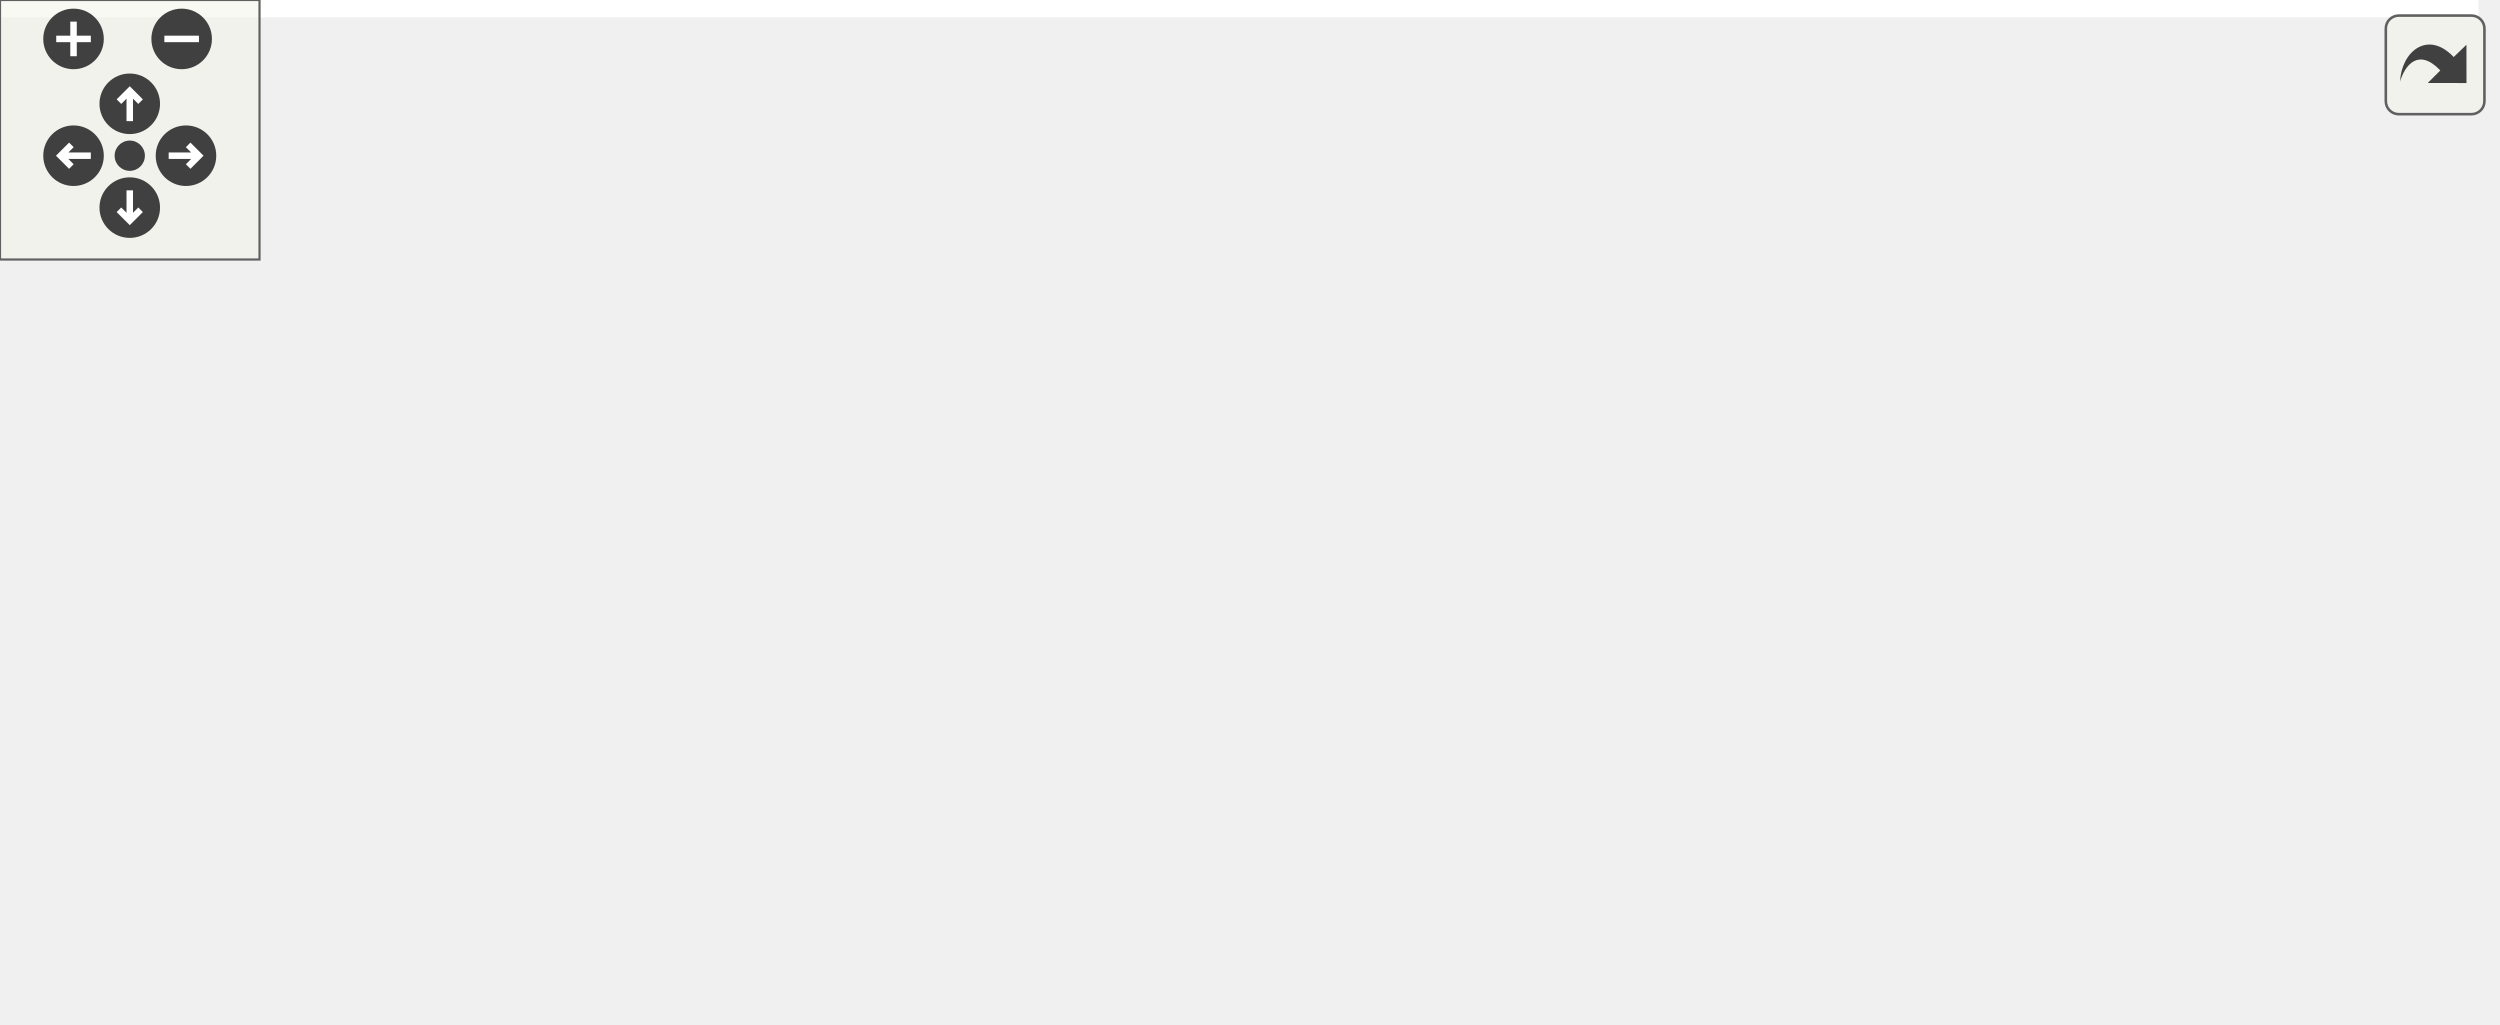
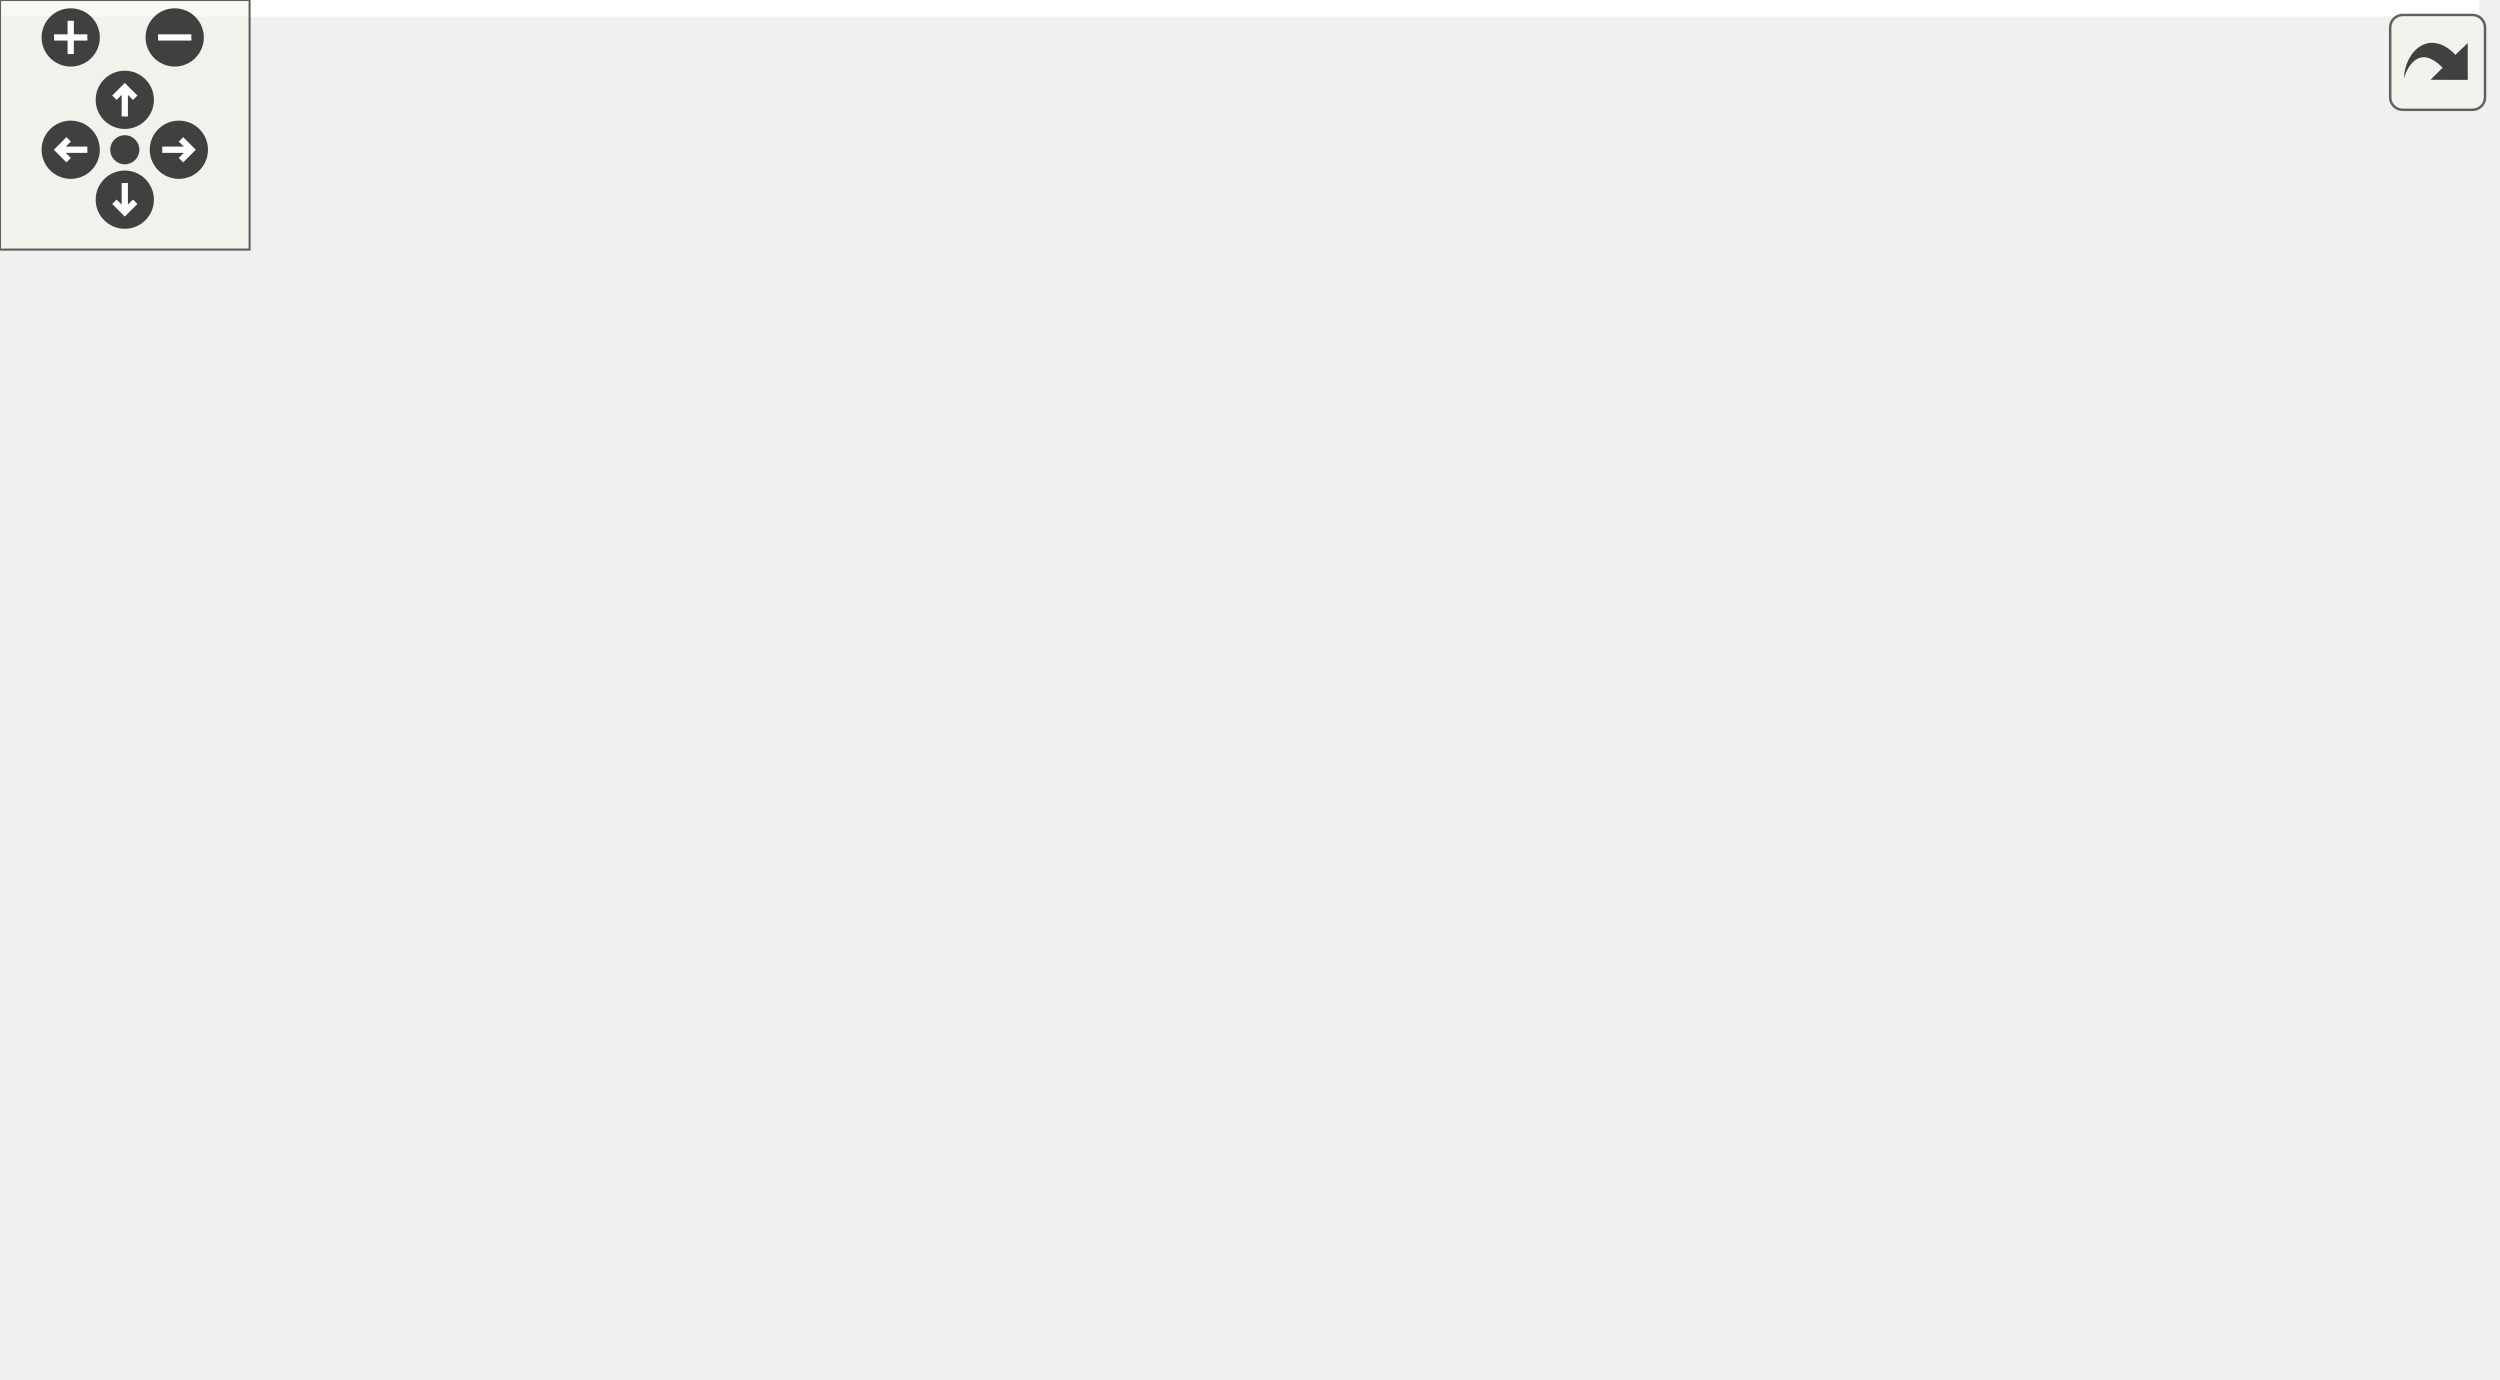
<svg xmlns="http://www.w3.org/2000/svg" xmlns:xlink="http://www.w3.org/1999/xlink" id="main" version="1.1" xml:space="preserve">
  <style type="text/css">
.edge:hover path { stroke: red; }
.edge:hover polygon { stroke: red; fill: red; }
</style>
  <defs>
    <circle id="rim" cx="0" cy="0" r="7" />
    <circle id="rim2" cx="0" cy="0" r="3.5" />
    <g id="zoomPlus">
      <use xlink:href="#rim" fill="#404040">
        <set attributeName="fill" to="#808080" begin="zoomplus.mouseover" end="zoomplus.mouseout" />
      </use>
      <path d="M-4,0h8M0,-4v8" fill="none" stroke="white" stroke-width="1.5" pointer-events="none" />
    </g>
    <g id="zoomMin">
      <use xlink:href="#rim" fill="#404040">
        <set attributeName="fill" to="#808080" begin="zoomminus.mouseover" end="zoomminus.mouseout" />
      </use>
      <path d="M-4,0h8" fill="none" stroke="white" stroke-width="1.5" pointer-events="none" />
    </g>
    <g id="dirArrow">
      <path fill="none" stroke="white" stroke-width="1.5" d="M0,-3.0v7 M-2.5,-0.5L0,-3.0L2.5,-0.5" />
    </g>
    <g id="resetDef">
      <use xlink:href="#rim2" fill="#404040">
        <set attributeName="fill" to="#808080" begin="reset.mouseover" end="reset.mouseout" />
      </use>
    </g>
  </defs>
  <svg id="graph" class="graph">
    <g id="viewport">
-       <polygon fill="#ffffff" stroke="transparent" points="-4,4 -4,-176 573,-176 573,4 -4,4" />
+       <polygon fill="#ffffff" stroke="transparent" points="-4,4 -4,-271 596,-271 596,4 -4,4" />
      <g id="node1" class="node">
        <g id="a_node1">
          <a xlink:title="Client::Client Erzeugt einen neuen Client.">
-             <polygon fill="#bfbfbf" stroke="#000000" points="0,-76.5 0,-95.5 74,-95.5 74,-76.5 0,-76.5" />
-             <text text-anchor="middle" x="37" y="-83.5" font-family="Helvetica,sans-Serif" font-size="10.00" fill="#000000">Client::Client</text>
+             <polygon fill="#bfbfbf" stroke="#000000" points="0,-114.5 0,-133.5 74,-133.5 74,-114.5 0,-114.5" />
+             <text text-anchor="middle" x="37" y="-121.5" font-family="Helvetica,sans-Serif" font-size="10.00" fill="#000000">Client::Client</text>
          </a>
        </g>
      </g>
      <g id="node2" class="node">
        <g id="a_node2">
          <a xlink:href="classScene.html#a5d29491d77c0b68b00249ef76e16c33e" target="_top" xlink:title="Scene::addPlayer Fügt einen Netzwerkspieler hinzu.">
-             <polygon fill="#ffffff" stroke="#000000" points="134.5,-152.5 134.5,-171.5 233.5,-171.5 233.5,-152.5 134.5,-152.5" />
-             <text text-anchor="middle" x="184" y="-159.5" font-family="Helvetica,sans-Serif" font-size="10.00" fill="#000000">Scene::addPlayer</text>
+             <polygon fill="#ffffff" stroke="#000000" points="146,-228.5 146,-247.5 245,-247.5 245,-228.5 146,-228.5" />
+             <text text-anchor="middle" x="195.5" y="-235.5" font-family="Helvetica,sans-Serif" font-size="10.00" fill="#000000">Scene::addPlayer</text>
          </a>
        </g>
      </g>
      <g id="edge1" class="edge">
-         <path fill="none" stroke="#191970" d="M46.492,-95.561C59.625,-108.252 84.606,-130.509 110,-143 114.835,-145.378 119.999,-147.48 125.266,-149.334" />
-         <polygon fill="#191970" stroke="#191970" points="124.217,-152.673 134.809,-152.407 126.364,-146.01 124.217,-152.673" />
+         <path fill="none" stroke="#191970" d="M41.484,-133.6C51.091,-153.046 75.615,-197.099 110,-219 117.817,-223.979 126.759,-227.665 135.847,-230.39" />
+         <polygon fill="#191970" stroke="#191970" points="135.157,-233.827 145.719,-232.986 136.938,-227.058 135.157,-233.827" />
      </g>
      <g id="node3" class="node">
        <g id="a_node3">
          <a xlink:href="classClient.html#a1be75a3d041ef5b07d4f0f50d3f21e9c" target="_top" xlink:title="Client::onTileChange Slot für Ändern eines Tiles.">
-             <polygon fill="#ffffff" stroke="#000000" points="136.5,-114.5 136.5,-133.5 231.5,-133.5 231.5,-114.5 136.5,-114.5" />
-             <text text-anchor="middle" x="184" y="-121.5" font-family="Helvetica,sans-Serif" font-size="10.00" fill="#000000">Client::onLeftclick</text>
+             <polygon fill="#ffffff" stroke="#000000" points="148,-190.5 148,-209.5 243,-209.5 243,-190.5 148,-190.5" />
+             <text text-anchor="middle" x="195.5" y="-197.5" font-family="Helvetica,sans-Serif" font-size="10.00" fill="#000000">Client::onLeftclick</text>
          </a>
        </g>
      </g>
      <g id="edge2" class="edge">
-         <path fill="none" stroke="#191970" d="M73.756,-95.592C85.35,-98.611 98.209,-101.952 110,-105 118.677,-107.243 127.929,-109.626 136.848,-111.918" />
-         <polygon fill="#191970" stroke="#191970" points="136.171,-115.358 146.728,-114.456 137.913,-108.578 136.171,-115.358" />
+         <path fill="none" stroke="#191970" d="M46.433,-133.683C59.499,-146.512 84.405,-168.925 110,-181 118.676,-185.093 128.268,-188.322 137.798,-190.865" />
+         <polygon fill="#191970" stroke="#191970" points="137.12,-194.303 147.665,-193.275 138.781,-187.503 137.12,-194.303" />
      </g>
      <g id="node7" class="node">
        <g id="a_node7">
          <a xlink:href="classClient.html#a660b8879b75b9dbfe82e88991e616fc3" target="_top" xlink:title="Client::onPositionChange Slot für Ändern der Position.">
-             <polygon fill="#ffffff" stroke="#000000" points="118.5,-76.5 118.5,-95.5 249.5,-95.5 249.5,-76.5 118.5,-76.5" />
-             <text text-anchor="middle" x="184" y="-83.5" font-family="Helvetica,sans-Serif" font-size="10.00" fill="#000000">Client::onPositionChange</text>
+             <polygon fill="#ffffff" stroke="#000000" points="130,-152.5 130,-171.5 261,-171.5 261,-152.5 130,-152.5" />
+             <text text-anchor="middle" x="195.5" y="-159.5" font-family="Helvetica,sans-Serif" font-size="10.00" fill="#000000">Client::onPositionChange</text>
          </a>
        </g>
      </g>
      <g id="edge6" class="edge">
-         <path fill="none" stroke="#191970" d="M74.094,-86C84.488,-86 96.181,-86 107.962,-86" />
-         <polygon fill="#191970" stroke="#191970" points="108.306,-89.5 118.306,-86 108.306,-82.5 108.306,-89.5" />
+         <path fill="none" stroke="#191970" d="M72.58,-133.534C84.457,-136.644 97.778,-140.053 110,-143 120.082,-145.431 130.86,-147.916 141.249,-150.252" />
+         <polygon fill="#191970" stroke="#191970" points="140.531,-153.679 151.054,-152.441 142.056,-146.847 140.531,-153.679" />
      </g>
      <g id="node8" class="node">
        <g id="a_node8">
          <a xlink:href="classScene.html#ad861f0bdfab5241fcec39c96f01105b0" target="_top" xlink:title="Scene::onSetTile Ändert ein MapTile ohne ein Signal an den Server. Notwendig zum Empfangen von Änderu...">
-             <polygon fill="#ffffff" stroke="#000000" points="136,-38.5 136,-57.5 232,-57.5 232,-38.5 136,-38.5" />
-             <text text-anchor="middle" x="184" y="-45.5" font-family="Helvetica,sans-Serif" font-size="10.00" fill="#000000">Scene::onSetTile</text>
+             <polygon fill="#ffffff" stroke="#000000" points="147.5,-114.5 147.5,-133.5 243.5,-133.5 243.5,-114.5 147.5,-114.5" />
+             <text text-anchor="middle" x="195.5" y="-121.5" font-family="Helvetica,sans-Serif" font-size="10.00" fill="#000000">Scene::onSetTile</text>
          </a>
        </g>
      </g>
      <g id="edge7" class="edge">
-         <path fill="none" stroke="#191970" d="M73.756,-76.408C85.35,-73.389 98.209,-70.048 110,-67 118.677,-64.757 127.929,-62.374 136.848,-60.082" />
-         <polygon fill="#191970" stroke="#191970" points="137.913,-63.422 146.728,-57.544 136.171,-56.642 137.913,-63.422" />
+         <path fill="none" stroke="#191970" d="M74.161,-124C92.954,-124 116.196,-124 137.293,-124" />
+         <polygon fill="#191970" stroke="#191970" points="137.448,-127.5 147.448,-124 137.448,-120.5 137.448,-127.5" />
      </g>
      <g id="node12" class="node">
        <g id="a_node12">
+           <a xlink:href="classScene.html#a57ebb51d221e49fe9a918373fc84e1c8" target="_top" xlink:title="Scene::placementAllowedChange Slot für die Änderung der Darstellung von rotem oder grünem Bauindikato...">
+             <polygon fill="#ffffff" stroke="#000000" points="110,-76.5 110,-95.5 281,-95.5 281,-76.5 110,-76.5" />
+             <text text-anchor="middle" x="195.5" y="-83.5" font-family="Helvetica,sans-Serif" font-size="10.00" fill="#000000">Scene::placementAllowedChange</text>
+           </a>
+         </g>
+       </g>
+       <g id="edge11" class="edge">
+         <path fill="none" stroke="#191970" d="M72.58,-114.466C84.457,-111.356 97.778,-107.947 110,-105 120.082,-102.569 130.86,-100.084 141.249,-97.748" />
+         <polygon fill="#191970" stroke="#191970" points="142.056,-101.153 151.054,-95.559 140.531,-94.322 142.056,-101.153" />
+       </g>
+       <g id="node14" class="node">
+         <g id="a_node14">
+           <a xlink:href="classDataModel.html#a3bbffe568b3bc32a4da5ac21226dad42" target="_top" xlink:title="DataModel::setConnectionInfo Setzt die Verbindungsinformation als String.">
+             <polygon fill="#ffffff" stroke="#000000" points="119,-38.5 119,-57.5 272,-57.5 272,-38.5 119,-38.5" />
+             <text text-anchor="middle" x="195.5" y="-45.5" font-family="Helvetica,sans-Serif" font-size="10.00" fill="#000000">DataModel::setConnectionInfo</text>
+           </a>
+         </g>
+       </g>
+       <g id="edge13" class="edge">
+         <path fill="none" stroke="#191970" d="M46.433,-114.317C59.499,-101.488 84.405,-79.075 110,-67 115.286,-64.506 120.912,-62.333 126.657,-60.44" />
+         <polygon fill="#191970" stroke="#191970" points="127.829,-63.743 136.399,-57.513 125.815,-57.039 127.829,-63.743" />
+       </g>
+       <g id="node15" class="node">
+         <g id="a_node15">
          <a xlink:href="classScene.html#afd6f9b9c25c47cac93b93e70e43becdf" target="_top" xlink:title="Scene::updatePlayerPosition Slot zum Updaten eines Spielers.">
-             <polygon fill="#ffffff" stroke="#000000" points="110,-.5 110,-19.5 258,-19.5 258,-.5 110,-.5" />
-             <text text-anchor="middle" x="184" y="-7.5" font-family="Helvetica,sans-Serif" font-size="10.00" fill="#000000">Scene::updatePlayerPosition</text>
-           </a>
-         </g>
-       </g>
-       <g id="edge12" class="edge">
-         <path fill="none" stroke="#191970" d="M46.492,-76.439C59.625,-63.748 84.606,-41.491 110,-29 114.835,-26.622 119.999,-24.52 125.266,-22.666" />
-         <polygon fill="#191970" stroke="#191970" points="126.364,-25.99 134.809,-19.593 124.217,-19.327 126.364,-25.99" />
+             <polygon fill="#ffffff" stroke="#000000" points="121.5,-.5 121.5,-19.5 269.5,-19.5 269.5,-.5 121.5,-.5" />
+             <text text-anchor="middle" x="195.5" y="-7.5" font-family="Helvetica,sans-Serif" font-size="10.00" fill="#000000">Scene::updatePlayerPosition</text>
+           </a>
+         </g>
+       </g>
+       <g id="edge14" class="edge">
+         <path fill="none" stroke="#191970" d="M41.484,-114.4C51.091,-94.954 75.615,-50.901 110,-29 113.202,-26.96 116.593,-25.138 120.106,-23.509" />
+         <polygon fill="#191970" stroke="#191970" points="121.693,-26.643 129.641,-19.637 119.059,-20.157 121.693,-26.643" />
      </g>
      <g id="node4" class="node">
        <g id="a_node4">
          <a xlink:href="classDataModel.html#aa1d162f385c1d41293178156ed66f014" target="_top" xlink:title="DataModel::getHoverX Gibt die aktuelle Koordinate der Kachel zurück über der die Maus ist.">
-             <polygon fill="#ffffff" stroke="#000000" points="294,-152.5 294,-171.5 415,-171.5 415,-152.5 294,-152.5" />
-             <text text-anchor="middle" x="354.5" y="-159.5" font-family="Helvetica,sans-Serif" font-size="10.00" fill="#000000">DataModel::getHoverX</text>
+             <polygon fill="#ffffff" stroke="#000000" points="317,-247.5 317,-266.5 438,-266.5 438,-247.5 317,-247.5" />
+             <text text-anchor="middle" x="377.5" y="-254.5" font-family="Helvetica,sans-Serif" font-size="10.00" fill="#000000">DataModel::getHoverX</text>
          </a>
        </g>
      </g>
      <g id="edge3" class="edge">
-         <path fill="none" stroke="#191970" d="M227.024,-133.589C249.726,-138.649 277.773,-144.9 301.774,-150.249" />
-         <polygon fill="#191970" stroke="#191970" points="301.263,-153.721 311.785,-152.48 302.786,-146.888 301.263,-153.721" />
+         <path fill="none" stroke="#191970" d="M243.189,-208.239C255.684,-211.034 269.011,-214.595 281,-219 297.981,-225.24 300.301,-231.039 317,-238 322.208,-240.171 327.755,-242.234 333.298,-244.146" />
+         <polygon fill="#191970" stroke="#191970" points="332.601,-247.601 343.194,-247.413 334.795,-240.954 332.601,-247.601" />
      </g>
      <g id="node5" class="node">
        <g id="a_node5">
          <a xlink:href="classDataModel.html#aa9db6a6d8619c898e9ab369f6c49479e" target="_top" xlink:title="DataModel::getHoverX Gibt die aktuelle Koordinate der Kachel zurück über der die Maus ist.">
-             <polygon fill="#ffffff" stroke="#000000" points="294,-114.5 294,-133.5 415,-133.5 415,-114.5 294,-114.5" />
-             <text text-anchor="middle" x="354.5" y="-121.5" font-family="Helvetica,sans-Serif" font-size="10.00" fill="#000000">DataModel::getHoverY</text>
+             <polygon fill="#ffffff" stroke="#000000" points="317,-209.5 317,-228.5 438,-228.5 438,-209.5 317,-209.5" />
+             <text text-anchor="middle" x="377.5" y="-216.5" font-family="Helvetica,sans-Serif" font-size="10.00" fill="#000000">DataModel::getHoverY</text>
          </a>
        </g>
      </g>
      <g id="edge4" class="edge">
-         <path fill="none" stroke="#191970" d="M231.947,-124C248.003,-124 266.257,-124 283.683,-124" />
-         <polygon fill="#191970" stroke="#191970" points="283.825,-127.5 293.825,-124 283.824,-120.5 283.825,-127.5" />
+         <path fill="none" stroke="#191970" d="M243.318,-204.992C262.775,-207.023 285.661,-209.412 306.967,-211.637" />
+         <polygon fill="#191970" stroke="#191970" points="306.643,-215.122 316.952,-212.679 307.369,-208.16 306.643,-215.122" />
      </g>
      <g id="node6" class="node">
        <g id="a_node6">
          <a xlink:href="classDataModel.html#a083d84049b068cd355ce6aaa396e7c79" target="_top" xlink:title="DataModel::getMode Gibt den aktuellen Bearbeitungsmodus.">
-             <polygon fill="#ffffff" stroke="#000000" points="298,-76.5 298,-95.5 411,-95.5 411,-76.5 298,-76.5" />
-             <text text-anchor="middle" x="354.5" y="-83.5" font-family="Helvetica,sans-Serif" font-size="10.00" fill="#000000">DataModel::getMode</text>
+             <polygon fill="#ffffff" stroke="#000000" points="321,-171.5 321,-190.5 434,-190.5 434,-171.5 321,-171.5" />
+             <text text-anchor="middle" x="377.5" y="-178.5" font-family="Helvetica,sans-Serif" font-size="10.00" fill="#000000">DataModel::getMode</text>
          </a>
        </g>
      </g>
      <g id="edge5" class="edge">
-         <path fill="none" stroke="#191970" d="M227.024,-114.411C249.726,-109.351 277.773,-103.1 301.774,-97.751" />
-         <polygon fill="#191970" stroke="#191970" points="302.786,-101.112 311.785,-95.52 301.263,-94.279 302.786,-101.112" />
+         <path fill="none" stroke="#191970" d="M243.318,-195.008C263.959,-192.853 288.459,-190.296 310.839,-187.959" />
+         <polygon fill="#191970" stroke="#191970" points="311.368,-191.423 320.951,-186.904 310.641,-184.461 311.368,-191.423" />
      </g>
      <g id="node9" class="node">
        <g id="a_node9">
          <a xlink:href="classMapTile.html#a57b8310cfe045dc6a8e0c3c25fe9fc52" target="_top" xlink:title="MapTile::setRotation Hilfsfunktion zur Rotation im Quadrat.">
-             <polygon fill="#ffffff" stroke="#000000" points="455,-38.5 455,-57.5 565,-57.5 565,-38.5 455,-38.5" />
-             <text text-anchor="middle" x="510" y="-45.5" font-family="Helvetica,sans-Serif" font-size="10.00" fill="#000000">MapTile::setRotation</text>
+             <polygon fill="#ffffff" stroke="#000000" points="322.5,-133.5 322.5,-152.5 432.5,-152.5 432.5,-133.5 322.5,-133.5" />
+             <text text-anchor="middle" x="377.5" y="-140.5" font-family="Helvetica,sans-Serif" font-size="10.00" fill="#000000">MapTile::setRotation</text>
          </a>
        </g>
      </g>
      <g id="edge8" class="edge">
-         <path fill="none" stroke="#191970" d="M232.102,-48C288.391,-48 381.872,-48 444.686,-48" />
-         <polygon fill="#191970" stroke="#191970" points="444.88,-51.5 454.88,-48 444.88,-44.5 444.88,-51.5" />
+         <path fill="none" stroke="#191970" d="M243.795,-129.042C264.708,-131.225 289.512,-133.815 312.044,-136.167" />
+         <polygon fill="#191970" stroke="#191970" points="311.904,-139.671 322.214,-137.228 312.631,-132.709 311.904,-139.671" />
      </g>
      <g id="node10" class="node">
        <g id="a_node10">
          <a xlink:href="classMapTile.html#a6f6c6e03095e0f1ed503dd30f499793c" target="_top" xlink:title="MapTile::setType Setzt den Typ der Kachel.">
-             <polygon fill="#ffffff" stroke="#000000" points="305.5,-.5 305.5,-19.5 403.5,-19.5 403.5,-.5 305.5,-.5" />
-             <text text-anchor="middle" x="354.5" y="-7.5" font-family="Helvetica,sans-Serif" font-size="10.00" fill="#000000">MapTile::setType</text>
+             <polygon fill="#ffffff" stroke="#000000" points="328.5,-95.5 328.5,-114.5 426.5,-114.5 426.5,-95.5 328.5,-95.5" />
+             <text text-anchor="middle" x="377.5" y="-102.5" font-family="Helvetica,sans-Serif" font-size="10.00" fill="#000000">MapTile::setType</text>
          </a>
        </g>
      </g>
      <g id="edge9" class="edge">
-         <path fill="none" stroke="#191970" d="M227.024,-38.411C249.726,-33.351 277.773,-27.1 301.774,-21.751" />
-         <polygon fill="#191970" stroke="#191970" points="302.786,-25.112 311.785,-19.52 301.263,-18.279 302.786,-25.112" />
-       </g>
-       <g id="edge11" class="edge">
-         <path fill="none" stroke="#191970" d="M393.739,-19.589C414.259,-24.604 439.567,-30.788 461.325,-36.105" />
-         <polygon fill="#191970" stroke="#191970" points="460.498,-39.506 471.043,-38.48 462.16,-32.706 460.498,-39.506" />
+         <path fill="none" stroke="#191970" d="M243.795,-118.958C266.647,-116.573 294.146,-113.702 318.248,-111.186" />
+         <polygon fill="#191970" stroke="#191970" points="318.763,-114.651 328.346,-110.132 318.036,-107.689 318.763,-114.651" />
      </g>
      <g id="node11" class="node">
        <g id="a_node11">
          <a xlink:href="classGraphicsManager.html#aa094318dfcf4d0d399296b323dd670c6" target="_top" xlink:title="GraphicsManager::get Liefert eine Grafik mit einem bestimmten Namen.">
-             <polygon fill="#ffffff" stroke="#000000" points="451,-.5 451,-19.5 569,-19.5 569,-.5 451,-.5" />
-             <text text-anchor="middle" x="510" y="-7.5" font-family="Helvetica,sans-Serif" font-size="10.00" fill="#000000">GraphicsManager::get</text>
+             <polygon fill="#ffffff" stroke="#000000" points="474,-95.5 474,-114.5 592,-114.5 592,-95.5 474,-95.5" />
+             <text text-anchor="middle" x="533" y="-102.5" font-family="Helvetica,sans-Serif" font-size="10.00" fill="#000000">GraphicsManager::get</text>
          </a>
        </g>
      </g>
      <g id="edge10" class="edge">
-         <path fill="none" stroke="#191970" d="M403.701,-10C415.38,-10 428.056,-10 440.451,-10" />
-         <polygon fill="#191970" stroke="#191970" points="440.769,-13.5 450.769,-10 440.769,-6.5 440.769,-13.5" />
+         <path fill="none" stroke="#191970" d="M426.701,-105C438.38,-105 451.056,-105 463.451,-105" />
+         <polygon fill="#191970" stroke="#191970" points="463.769,-108.5 473.769,-105 463.769,-101.5 463.769,-108.5" />
+       </g>
+       <g id="node13" class="node">
+         <g id="a_node13">
+           <a xlink:href="classHighlighter.html#a7e6a88008cda8e908f644ecf071fde78" target="_top" xlink:title=" ">
+             <polygon fill="#ffffff" stroke="#000000" points="323.5,-57.5 323.5,-76.5 431.5,-76.5 431.5,-57.5 323.5,-57.5" />
+             <text text-anchor="middle" x="377.5" y="-64.5" font-family="Helvetica,sans-Serif" font-size="10.00" fill="#000000">Highlighter::setColor</text>
+           </a>
+         </g>
+       </g>
+       <g id="edge12" class="edge">
+         <path fill="none" stroke="#191970" d="M281.171,-77.056C291.958,-75.93 302.845,-74.794 313.224,-73.71" />
+         <polygon fill="#191970" stroke="#191970" points="313.827,-77.166 323.41,-72.647 313.1,-70.204 313.827,-77.166" />
      </g>
    </g>
  </svg>
  <g id="navigator" transform="translate(0 0)" fill="#404254">
    <rect fill="#f2f5e9" fill-opacity="0.5" stroke="#606060" stroke-width=".5" x="0" y="0" width="60" height="60" />
    <use id="zoomplus" xlink:href="#zoomPlus" x="17" y="9" />
    <use id="zoomminus" xlink:href="#zoomMin" x="42" y="9" />
    <use id="reset" xlink:href="#resetDef" x="30" y="36" />
    <g id="arrowUp" xlink:href="#dirArrow" transform="translate(30 24)">
      <use xlink:href="#rim" fill="#404040">
        <set attributeName="fill" to="#808080" begin="arrowUp.mouseover" end="arrowUp.mouseout" />
      </use>
      <path fill="none" stroke="white" stroke-width="1.5" d="M0,-3.0v7 M-2.5,-0.5L0,-3.0L2.5,-0.5" />
    </g>
    <g id="arrowRight" xlink:href="#dirArrow" transform="rotate(90) translate(36 -43)">
      <use xlink:href="#rim" fill="#404040">
        <set attributeName="fill" to="#808080" begin="arrowRight.mouseover" end="arrowRight.mouseout" />
      </use>
      <path fill="none" stroke="white" stroke-width="1.5" d="M0,-3.0v7 M-2.5,-0.5L0,-3.0L2.5,-0.5" />
    </g>
    <g id="arrowDown" xlink:href="#dirArrow" transform="rotate(180) translate(-30 -48)">
      <use xlink:href="#rim" fill="#404040">
        <set attributeName="fill" to="#808080" begin="arrowDown.mouseover" end="arrowDown.mouseout" />
      </use>
      <path fill="none" stroke="white" stroke-width="1.5" d="M0,-3.0v7 M-2.5,-0.5L0,-3.0L2.5,-0.5" />
    </g>
    <g id="arrowLeft" xlink:href="#dirArrow" transform="rotate(270) translate(-36 17)">
      <use xlink:href="#rim" fill="#404040">
        <set attributeName="fill" to="#808080" begin="arrowLeft.mouseover" end="arrowLeft.mouseout" />
      </use>
      <path fill="none" stroke="white" stroke-width="1.5" d="M0,-3.0v7 M-2.5,-0.5L0,-3.0L2.5,-0.5" />
    </g>
  </g>
  <svg viewBox="0 0 15 15" width="100%" height="30px" preserveAspectRatio="xMaxYMin meet">
    <g id="arrow_out" transform="scale(0.3 0.3)">
      <a xlink:href="classClient_a31eda3a4d7b4780e159120aa055b1299_cgraph_org.svg" target="_base">
        <rect id="button" ry="5" rx="5" y="6" x="6" height="38" width="38" fill="#f2f5e9" fill-opacity="0.5" stroke="#606060" stroke-width="1.0" />
        <path id="arrow" d="M 11.5,31.437 C 11.94,20.098 22.043,11.323 32.159,21.979 L 37.069,17.246 C 37.069,17.246 37.088,32 37.088,32 L 22.16,31.978 C 22.16,31.978 26.998,27.14 26.998,27.14 C 18.529,18.264 13.292,25.23 11.5,31.437 z" style="fill:#404040;" />
      </a>
    </g>
  </svg>
</svg>
